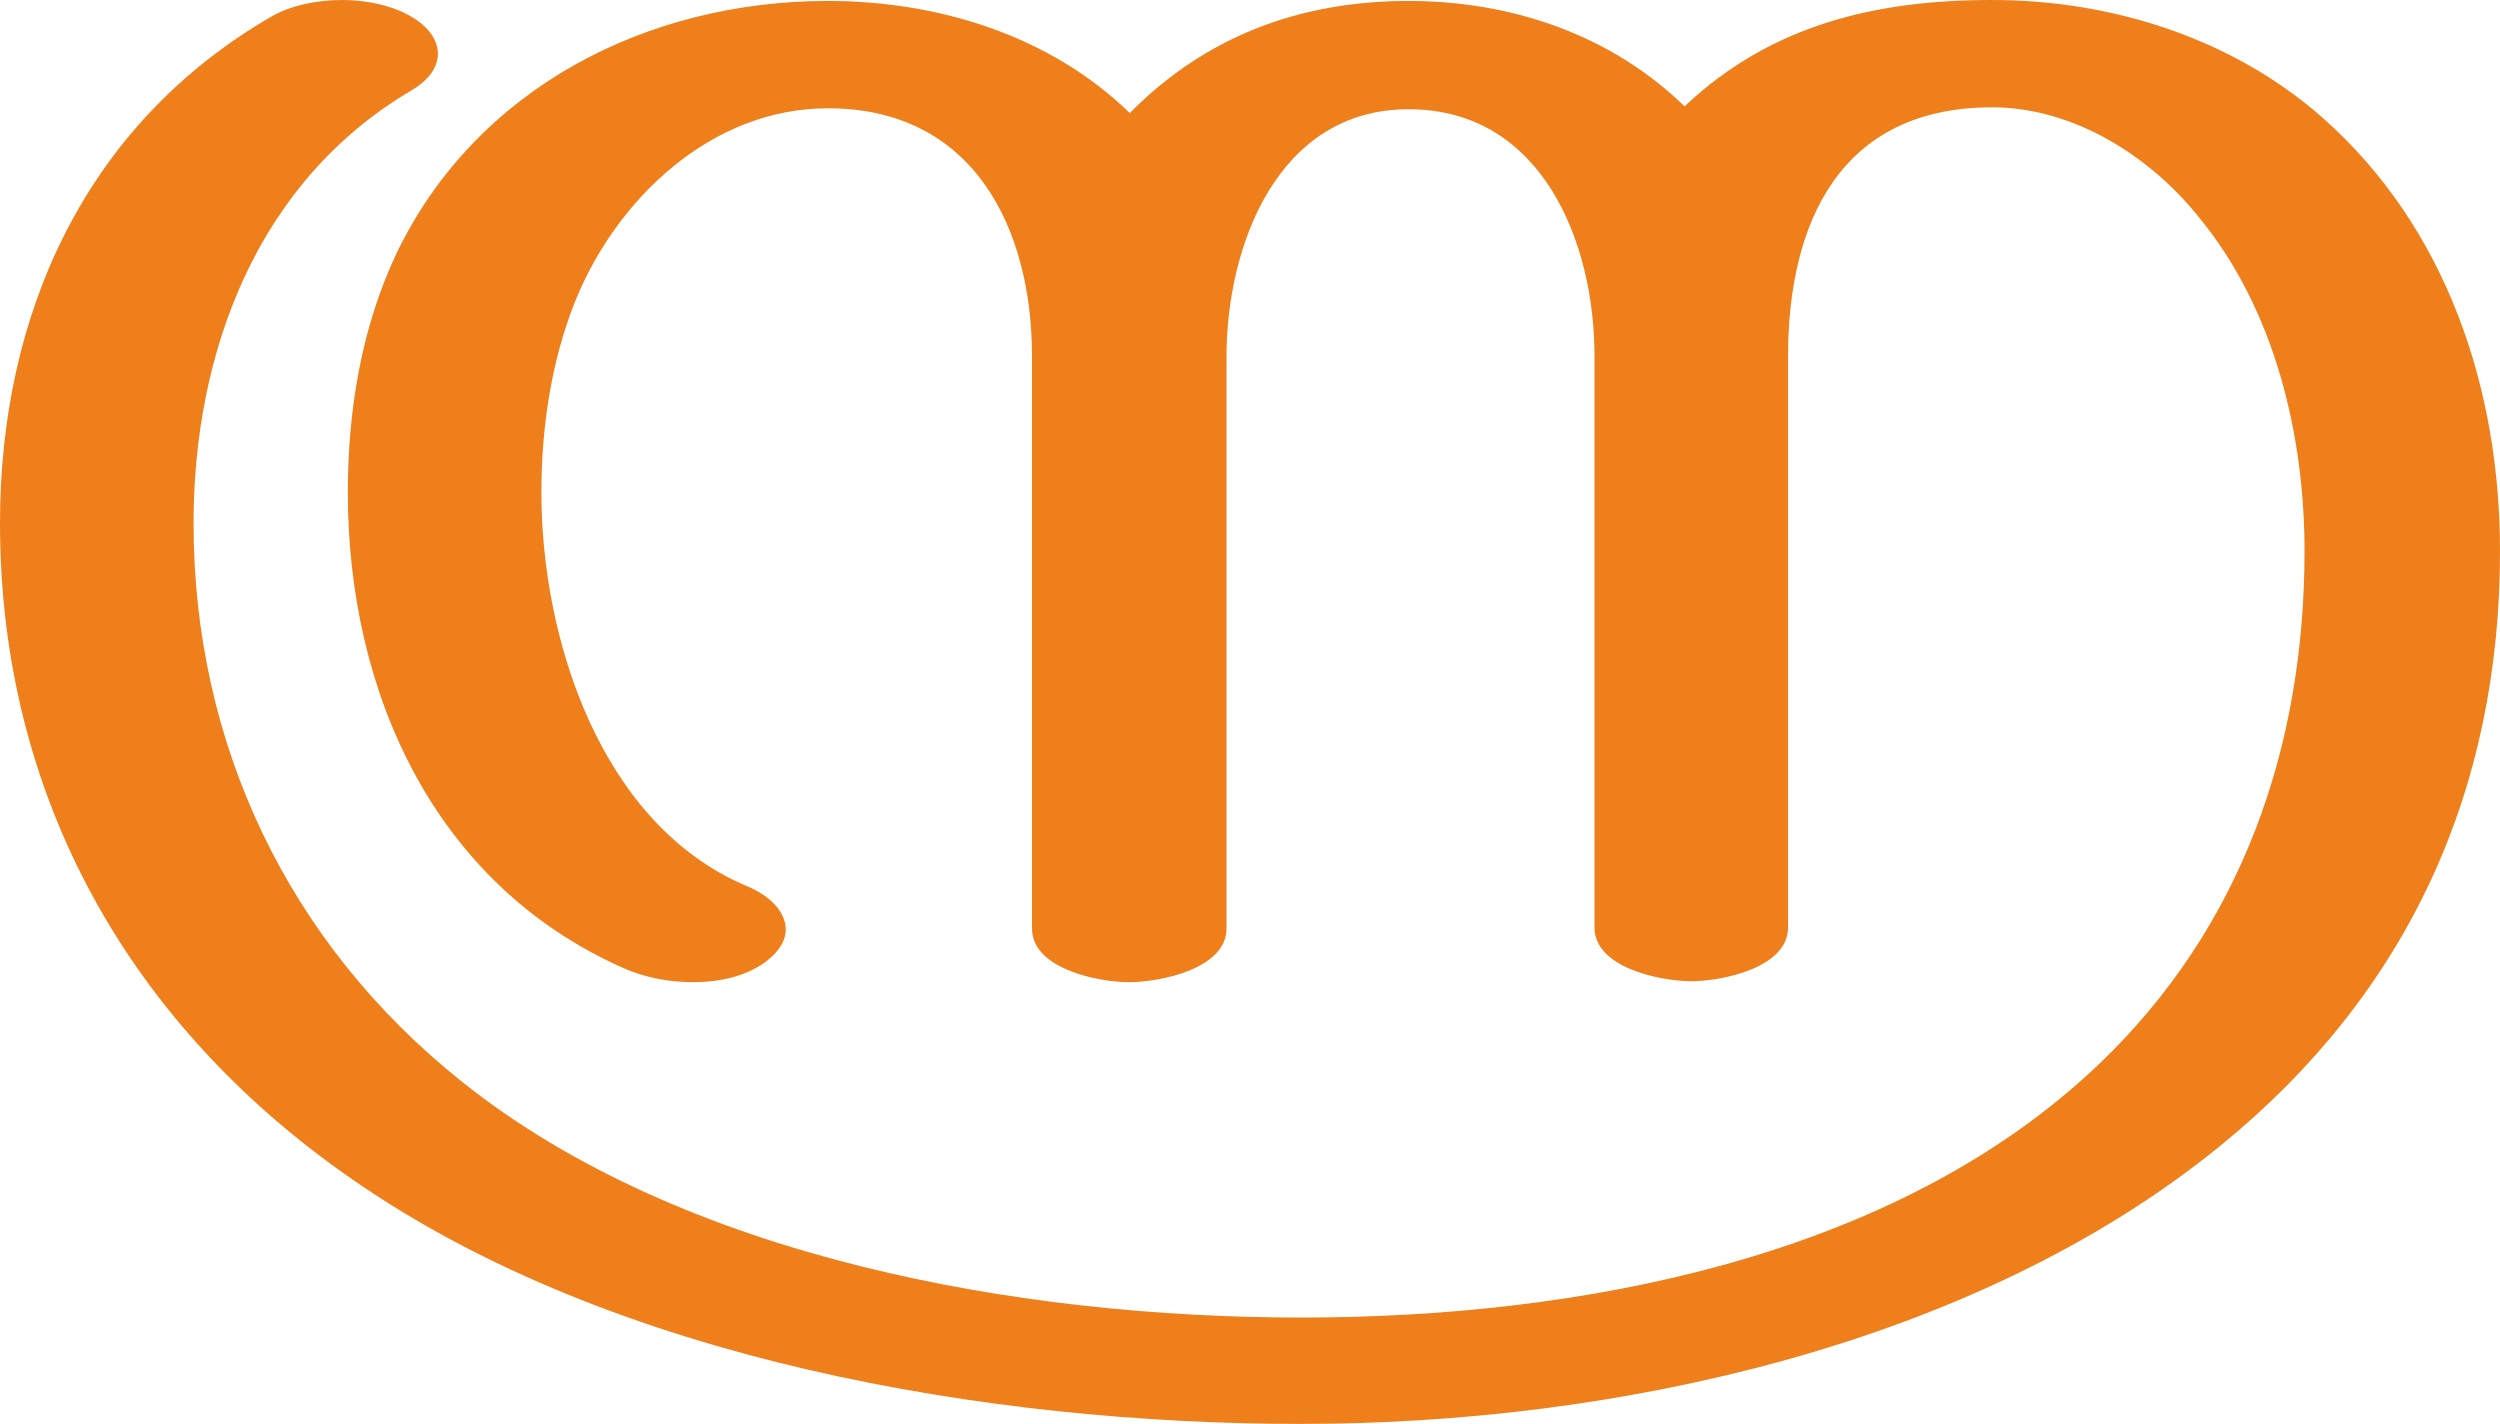
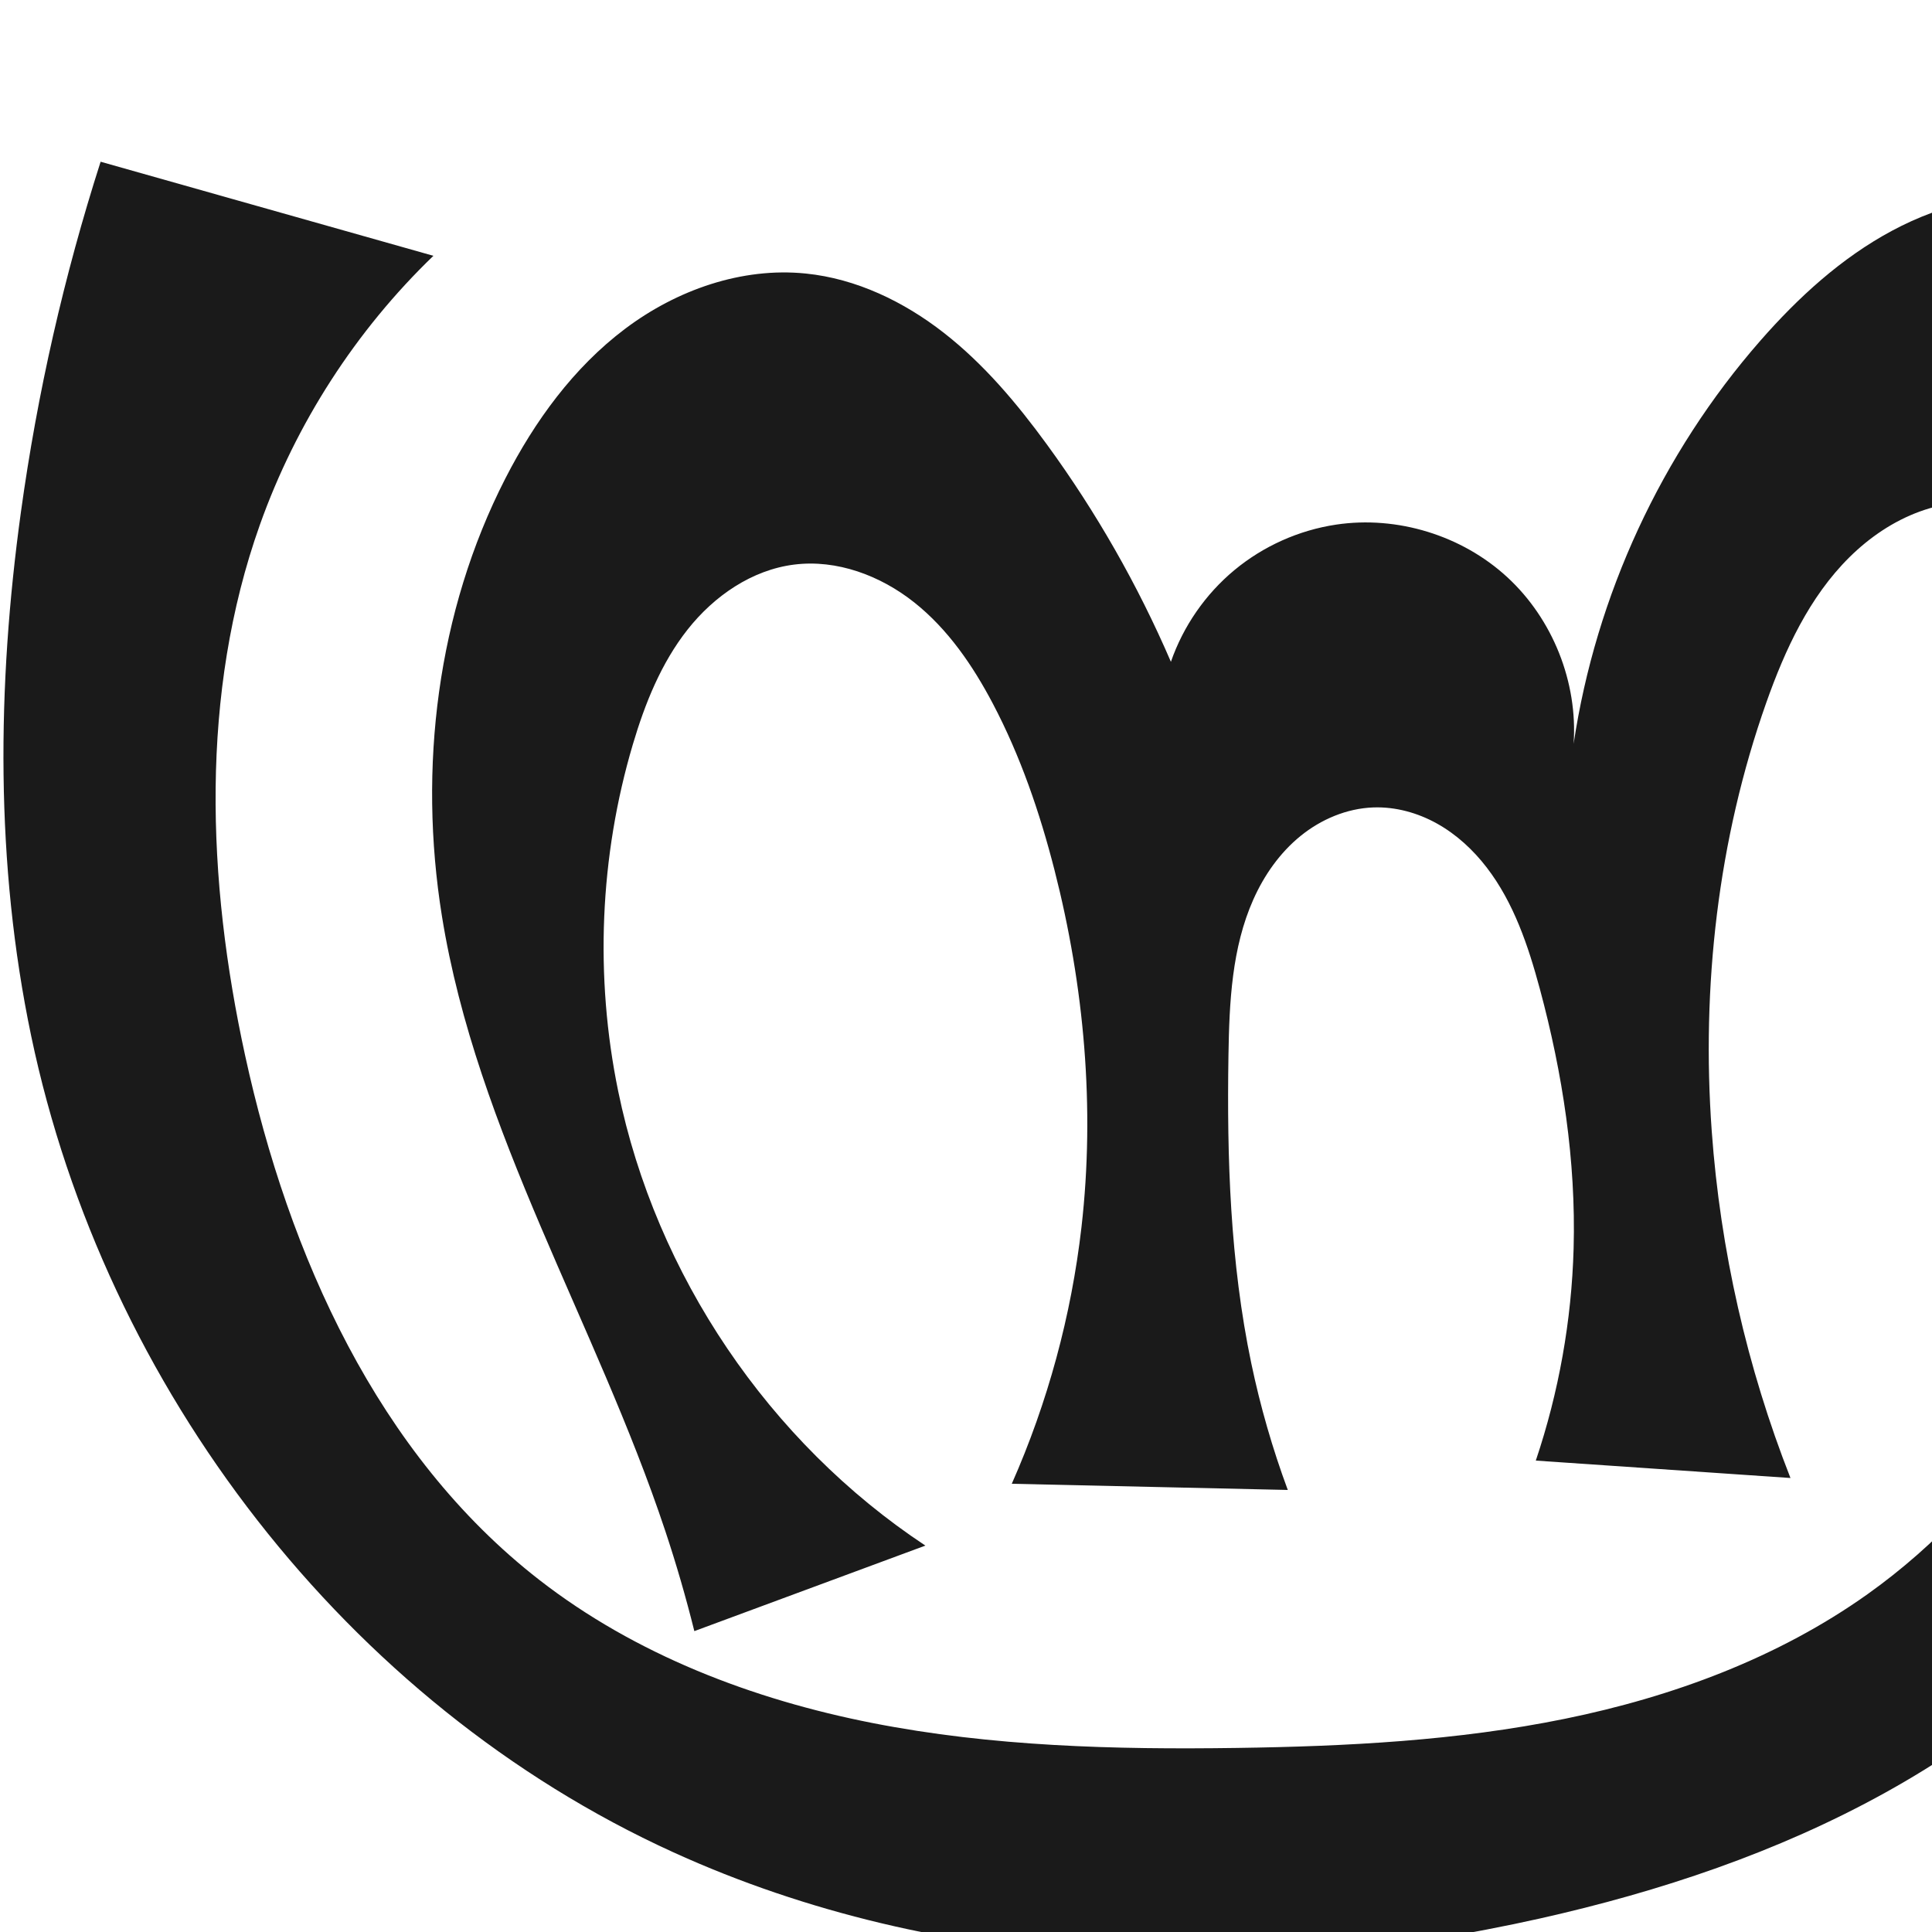
- <svg xmlns="http://www.w3.org/2000/svg" xml:space="preserve" width="2609px" height="1486px" version="1.1" style="shape-rendering:geometricPrecision; text-rendering:geometricPrecision; image-rendering:optimizeQuality; fill-rule:evenodd; clip-rule:evenodd" viewBox="0 0 2609 1486">
-   <defs>
-     <style type="text/css">
+ <svg xmlns="http://www.w3.org/2000/svg" xml:space="preserve" width="1000" height="1000" version="1.1" style="clip-rule:evenodd;fill-rule:evenodd;image-rendering:optimizeQuality;shape-rendering:geometricPrecision;text-rendering:geometricPrecision" viewBox="0 0 1000 1000" id="svg10">
+   <defs id="defs4">
+     <style type="text/css" id="style2">
   
    .fil0 {fill:#EF7F1A;fill-rule:nonzero}
   
  </style>
  </defs>
-   <g id="Layer_x0020_1">
-     <path class="fil0" d="M1358 1486c328,0 704,-82 960,-291 195,-159 291,-370 291,-620 0,-168 -55,-337 -185,-452 -94,-83 -220,-123 -345,-123 -122,0 -231,26 -321,111 -77,-75 -181,-110 -288,-110 -112,0 -211,36 -291,117 -83,-81 -200,-117 -315,-117 -189,0 -367,91 -450,263 -37,78 -51,165 -51,250 0,207 89,408 287,496 22,10 48,15 73,15 28,0 56,-6 77,-22 14,-11 20,-22 20,-33 0,-18 -16,-35 -40,-45 -153,-64 -215,-258 -215,-411 0,-67 10,-136 35,-199 43,-107 142,-202 264,-202 152,0 213,125 213,259l0 597c0,42 69,56 101,56 33,0 102,-14 102,-56l0 -597c0,-115 53,-258 190,-258 140,0 194,140 194,257l0 597c0,42 69,56 101,56 32,0 101,-14 101,-56l0 -596c0,-139 54,-260 213,-260 85,0 165,51 216,115 79,96 110,227 110,348 0,204 -65,393 -215,536 -213,203 -544,264 -832,264 -291,0 -645,-61 -877,-247 -180,-144 -279,-351 -279,-582 0,-178 66,-357 228,-452 18,-11 27,-24 27,-38 0,-15 -11,-30 -32,-41 -19,-10 -44,-15 -68,-15 -27,0 -55,6 -75,18 -194,113 -282,311 -282,528 0,285 135,524 368,685 272,189 665,255 990,255z" />
-   </g>
+   <path style="display:inline;fill:#1a1a1a;fill-rule:nonzero;stroke:none;stroke-width:1.893px;stroke-linecap:butt;stroke-linejoin:miter;stroke-opacity:1" d="M 319.967,564.772 C 339.518,659.891 397.999,746.404 478.978,800 l -119.589,44.267 c -4.346,-17.488 -9.371,-34.807 -15.059,-51.906 -35.703,-107.324 -97.633,-206.538 -115.594,-318.209 -12.317,-76.577 -2.531,-157.414 32.811,-226.456 15.206,-29.707 35.343,-57.44 62.005,-77.512 26.662,-20.072 60.326,-31.974 93.528,-28.603 26.142,2.655 50.763,14.54 71.476,30.709 20.713,16.169 37.809,36.506 53.296,57.734 25.505,34.961 47.086,72.782 64.206,112.527 6.371,-18.402 17.863,-35.001 32.844,-47.442 14.981,-12.441 33.409,-20.688 52.668,-23.57 31.622,-4.733 65.166,5.585 88.661,27.272 23.495,21.687 36.461,54.299 34.27,86.198 11.513,-76.835 45.477,-150.169 96.632,-208.644 19.617,-22.424 41.978,-42.898 68.239,-56.968 26.262,-14.071 56.743,-21.426 86.195,-16.928 29.005,4.43 55.571,20.148 76.149,41.064 20.578,20.915 35.522,46.817 46.885,73.868 42.405,100.957 35.886,215.435 19.412,323.69 -14.059,92.384 -36.008,186.478 -89.95,262.785 -36.652,51.849 -86.857,93.326 -142.407,124.08 C 920.106,958.713 859.244,979.049 797.291,992.958 648.262,1026.417 487.384,1022.028 348.398,958.687 179.257,881.602 54.244,718.154 16.144,536.223 -2.48,447.293 -1.594,355.049 10.826,265.043 19.31,203.559 33.129,142.812 52.078,83.709 L 224.332,132.406 c -40.122,38.648 -71.127,86.701 -89.804,139.185 -31.111,87.423 -27.423,183.995 -7.67,274.662 22.54,103.464 68.639,206.461 152.233,271.46 49.842,38.755 110.483,61.928 172.433,74.107 61.95,12.179 125.485,13.815 188.614,12.908 56.91,-0.818 114.057,-3.704 169.825,-15.079 55.768,-11.375 110.367,-31.539 156.733,-64.548 71.457,-50.871 119.754,-130.384 142.048,-215.219 20.1,-76.486 20.219,-157.478 6.065,-235.284 -4.356,-23.946 -10.201,-48.055 -22.476,-69.072 -6.137,-10.509 -13.868,-20.154 -23.257,-27.897 -9.388,-7.743 -20.467,-13.55 -32.348,-16.186 -14.241,-3.16 -29.343,-1.673 -43.049,3.321 -13.706,4.994 -26.044,13.399 -36.413,23.661 -20.737,20.522 -33.344,47.819 -43.066,75.326 -25.007,70.758 -33.613,146.915 -28.205,221.767 4.439,61.428 18.229,122.172 40.749,179.495 L 794.928,756 c 11.916,-35.368 18.536,-72.516 19.572,-109.823 1.258,-45.306 -5.691,-90.595 -17.488,-134.356 -5.988,-22.211 -13.47,-44.564 -27.489,-62.803 -7.009,-9.119 -15.627,-17.094 -25.667,-22.706 -10.04,-5.612 -21.537,-8.798 -33.031,-8.385 -13.724,0.493 -27.026,6.13 -37.686,14.787 -10.66,8.657 -18.763,20.214 -24.365,32.752 -11.204,25.076 -12.49,53.317 -12.927,80.778 -0.85,53.397 0.887,107.165 11.825,159.436 4.659,22.267 10.977,44.187 18.883,65.518 L 523.698,768 c 18.626,-42.125 30.833,-87.08 36.073,-132.84 7.073,-61.775 1.416,-124.737 -14.004,-184.974 -7.59,-29.651 -17.579,-58.817 -31.825,-85.907 -10.383,-19.743 -23.268,-38.606 -40.737,-52.478 -17.469,-13.872 -40.019,-22.355 -62.152,-19.572 -21.92,2.756 -41.484,16.291 -55.165,33.638 -13.681,17.347 -22.06,38.284 -28.339,59.466 -17.187,57.978 -19.756,120.205 -7.581,179.438 z" id="use1033" />
</svg>
